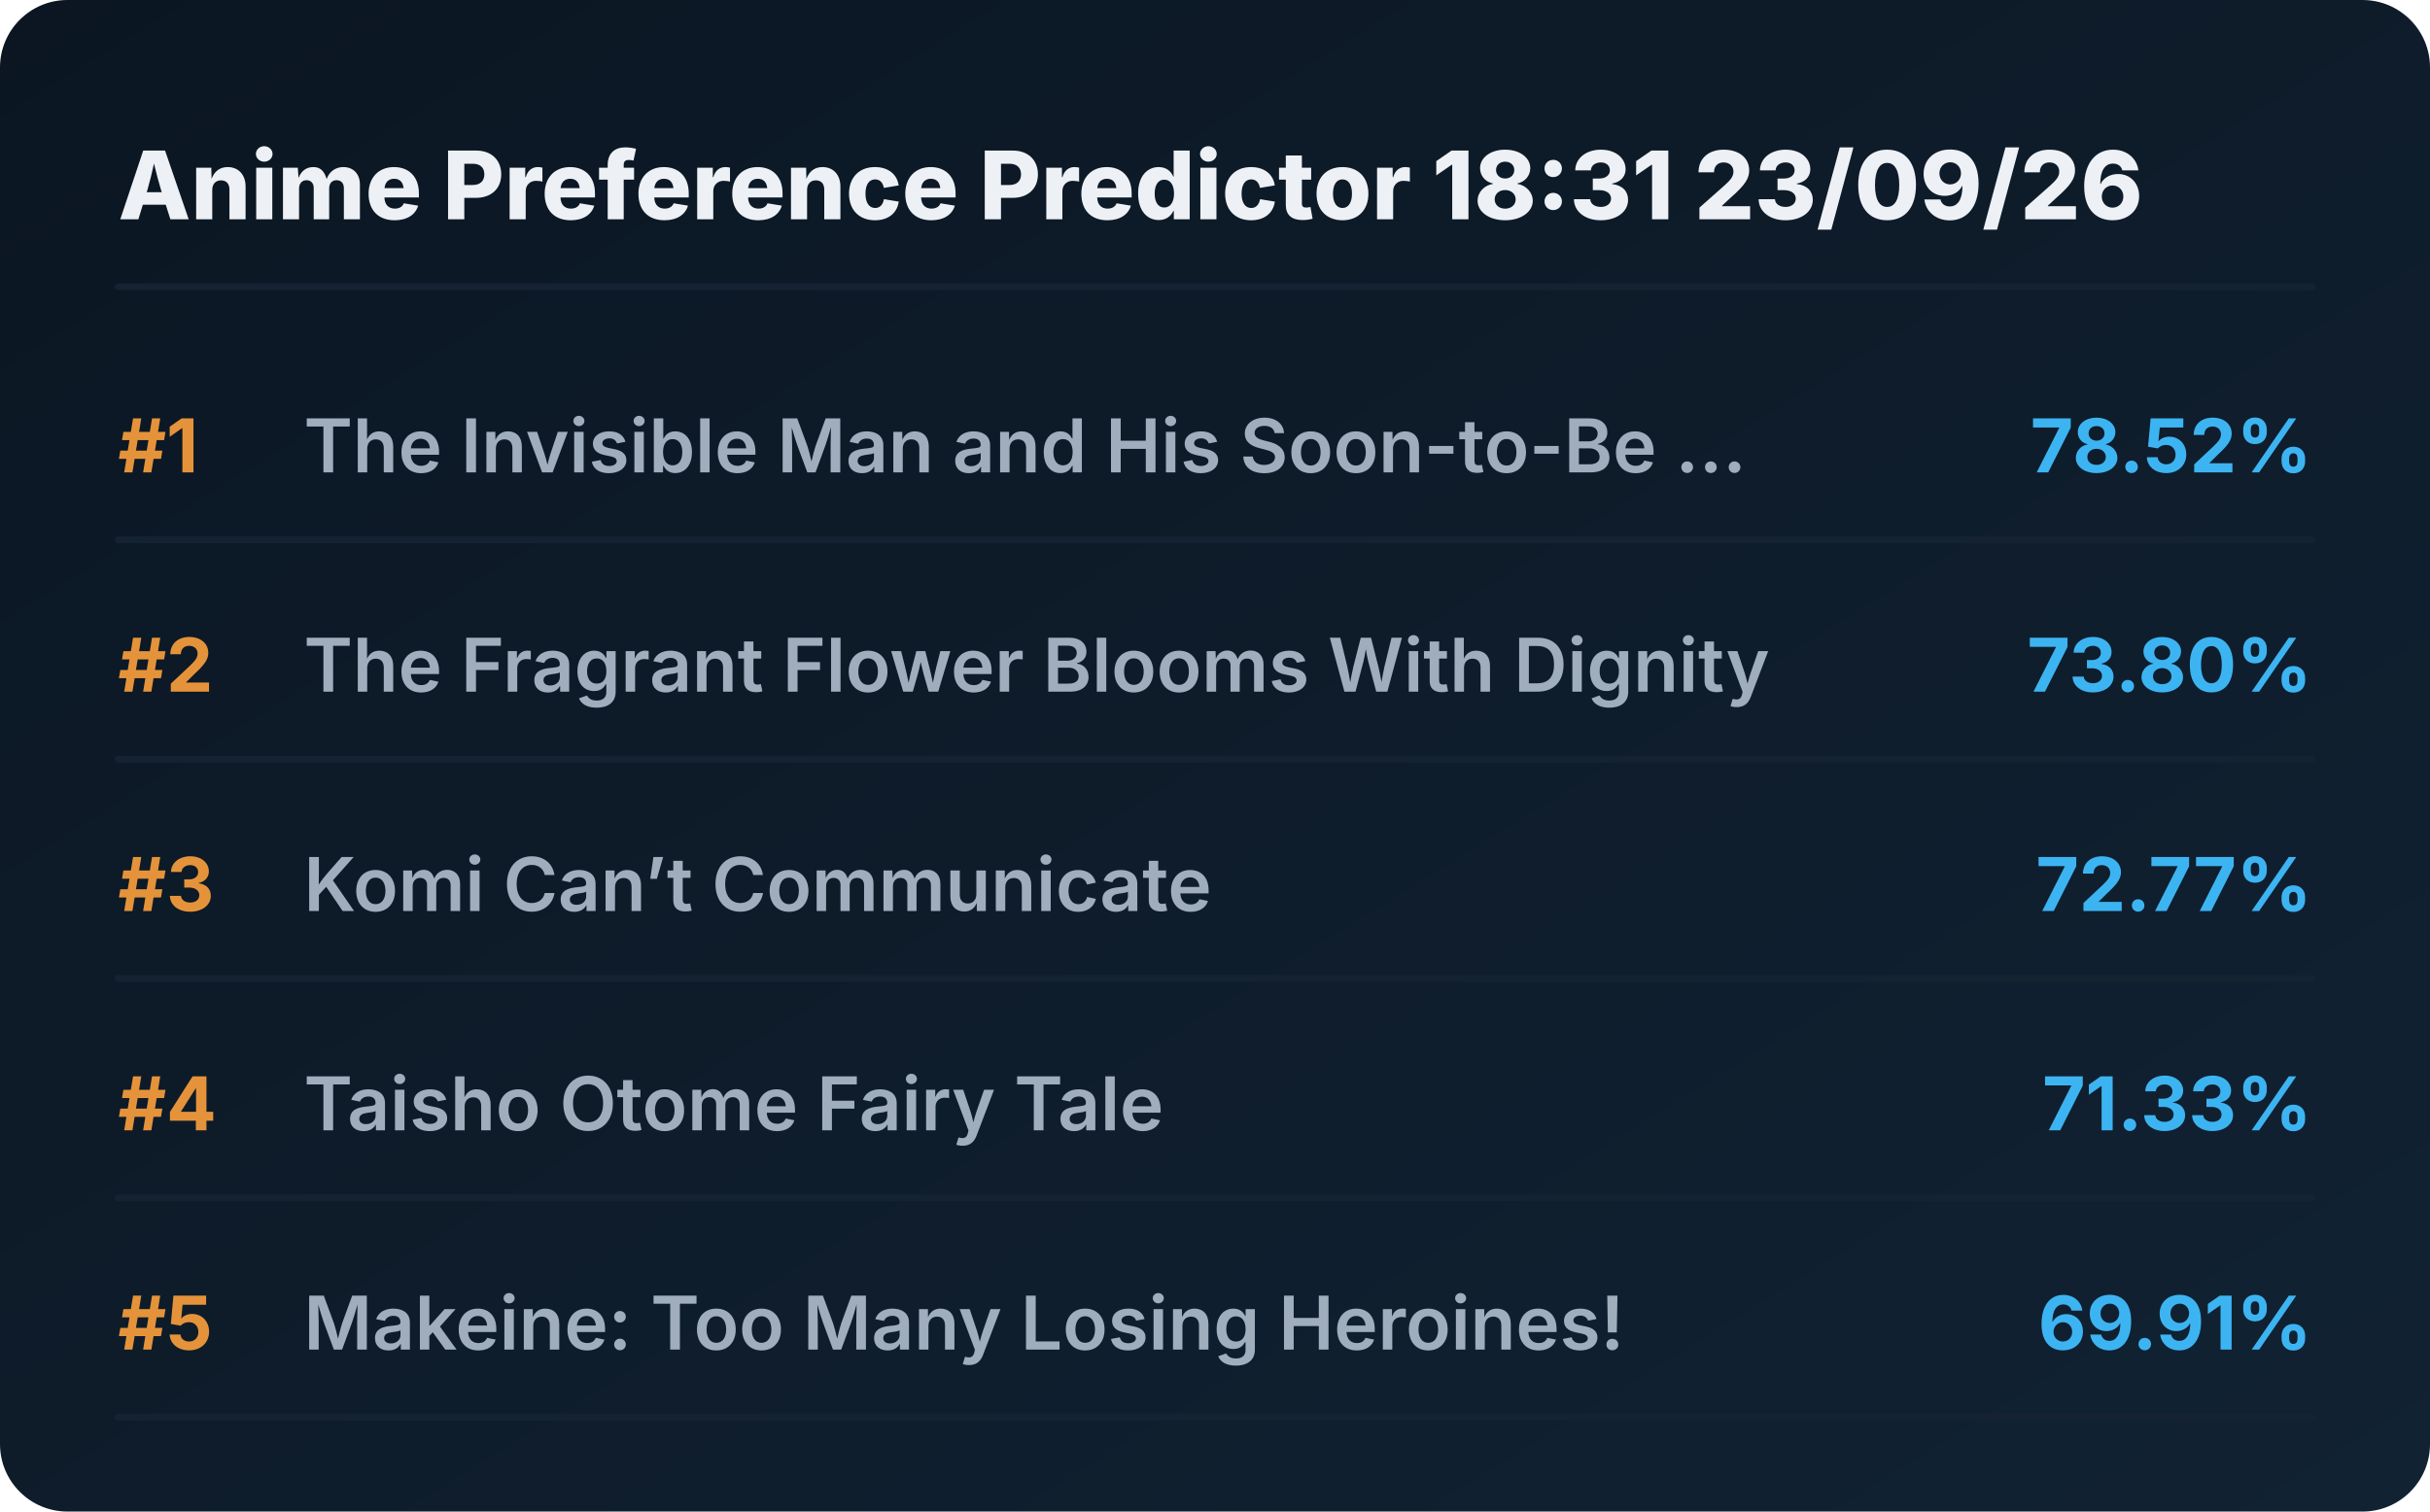
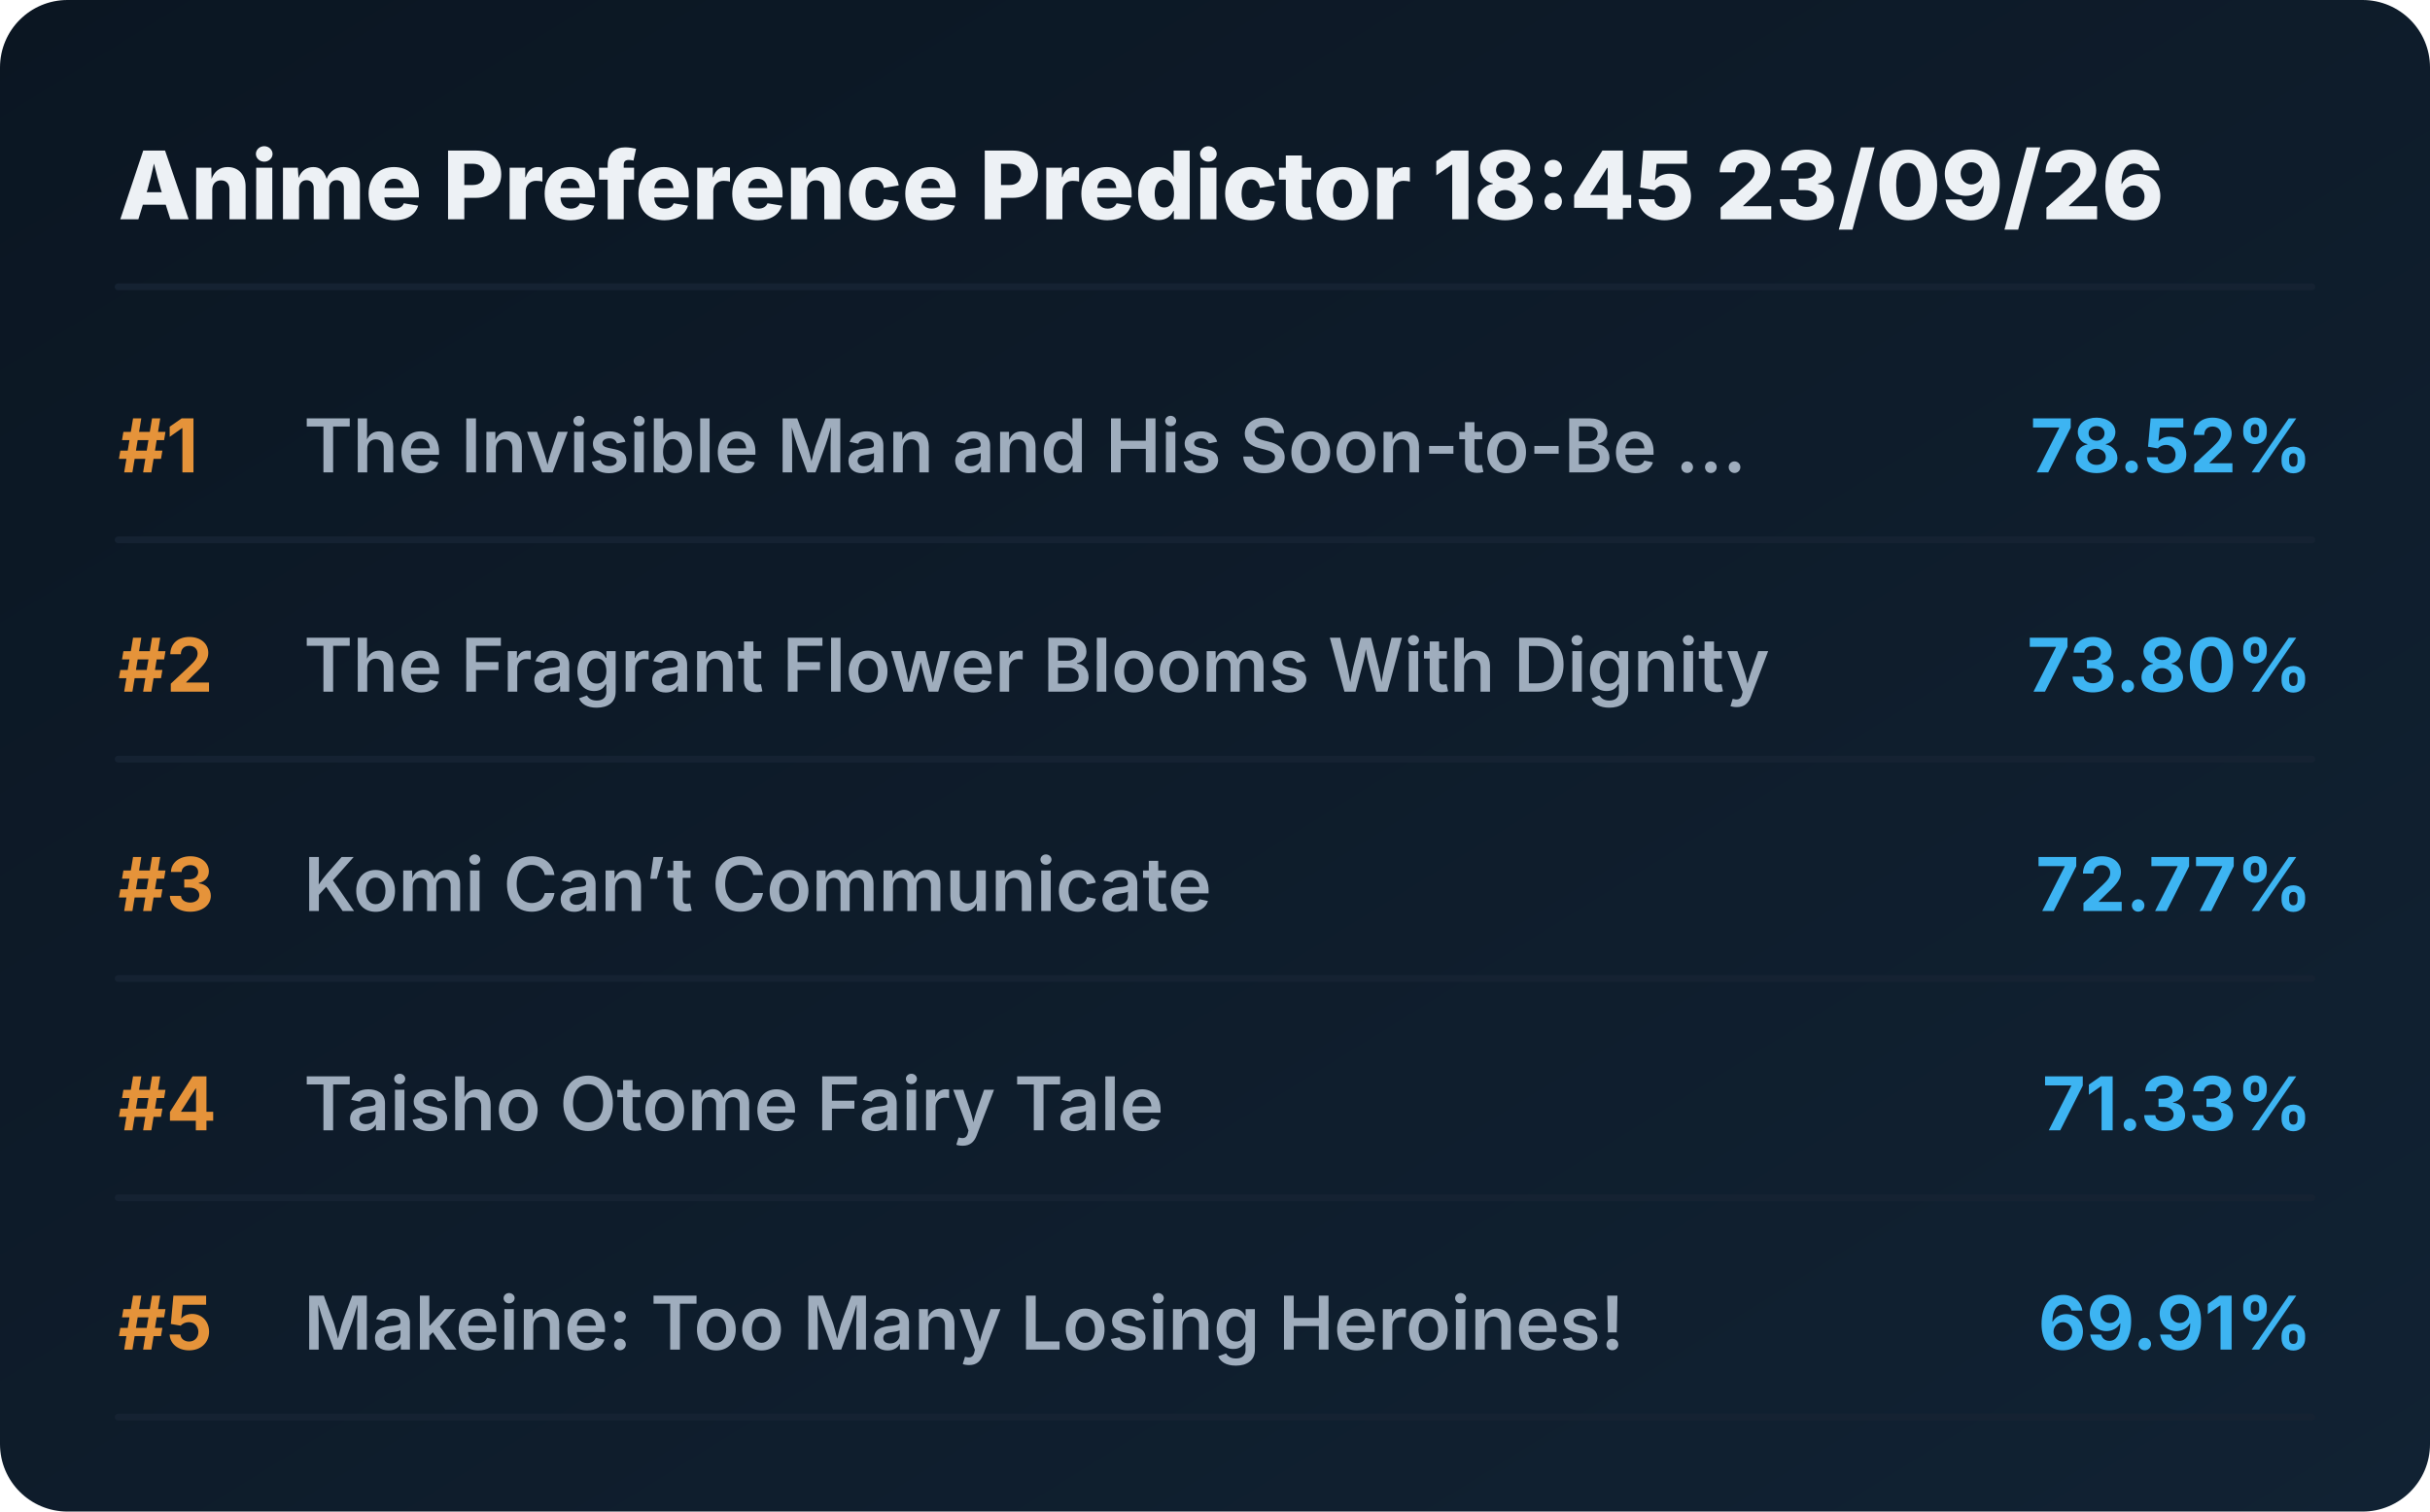
<svg xmlns="http://www.w3.org/2000/svg" viewBox="0 0 720 448" preserveAspectRatio="xMidYMid meet" style="width: 100%; height: auto; max-width: 720px;">
  <defs>
    <linearGradient id="boxGrad" x1="0%" y1="0%" x2="100%" y2="100%">
      <stop offset="0%" stop-color="#0b1622" />
      <stop offset="100%" stop-color="#112233" />
    </linearGradient>
    <clipPath id="titleClip">
      <rect x="90" y="0" width="510" height="100%" />
    </clipPath>
  </defs>
  <style>
    .bg { fill: url(#boxGrad); rx: 20px; }
    .header { font-family: 'Overpass', 'Inter', system-ui, sans-serif; font-weight: 800; font-size: 28px; fill: #edf1f5; }
    .rank { font-family: 'Overpass', 'Inter', system-ui, sans-serif; font-weight: 700; font-size: 22px; fill: #e5933a; }
    .title { font-family: 'Overpass', 'Inter', system-ui, sans-serif; font-weight: 600; font-size: 22px; fill: #9fadbd; }
    .score { font-family: 'Overpass', 'Inter', system-ui, sans-serif; font-weight: 700; font-size: 22px; fill: #3db4f2; }
    .line { stroke: #152232; stroke-width: 2; stroke-linecap: round; }
  </style>
  <rect class="bg" width="720" height="448" />
-   <text x="35" y="65" class="header">Anime Preference Predictor 18:31 23/09/26</text>
+   <text x="35" y="65" class="header">Anime Preference Predictor 18:45 23/09/26</text>
  <line x1="35" y1="85" x2="685" y2="85" class="line" />
  <g transform="translate(0, 0)">
    <text x="35" y="140" class="rank">#1</text>
    <text x="90" y="140" class="title">The Invisible Man and His Soon-to-Be ...</text>
    <text x="685" y="140" class="score" text-anchor="end">78.52%</text>
    <line x1="35" y1="160" x2="685" y2="160" class="line" />
  </g>
  <g transform="translate(0, 65)">
    <text x="35" y="140" class="rank">#2</text>
    <text x="90" y="140" class="title">The Fragrant Flower Blooms With Dignity</text>
    <text x="685" y="140" class="score" text-anchor="end">73.80%</text>
    <line x1="35" y1="160" x2="685" y2="160" class="line" />
  </g>
  <g transform="translate(0, 130)">
    <text x="35" y="140" class="rank">#3</text>
    <text x="90" y="140" class="title">Komi Can’t Communicate</text>
    <text x="685" y="140" class="score" text-anchor="end">72.77%</text>
    <line x1="35" y1="160" x2="685" y2="160" class="line" />
  </g>
  <g transform="translate(0, 195)">
    <text x="35" y="140" class="rank">#4</text>
    <text x="90" y="140" class="title">Taisho Otome Fairy Tale</text>
    <text x="685" y="140" class="score" text-anchor="end">71.33%</text>
    <line x1="35" y1="160" x2="685" y2="160" class="line" />
  </g>
  <g transform="translate(0, 260)">
    <text x="35" y="140" class="rank">#5</text>
    <text x="90" y="140" class="title">Makeine: Too Many Losing Heroines!</text>
    <text x="685" y="140" class="score" text-anchor="end">69.91%</text>
    <line x1="35" y1="160" x2="685" y2="160" class="line" />
  </g>
</svg>
